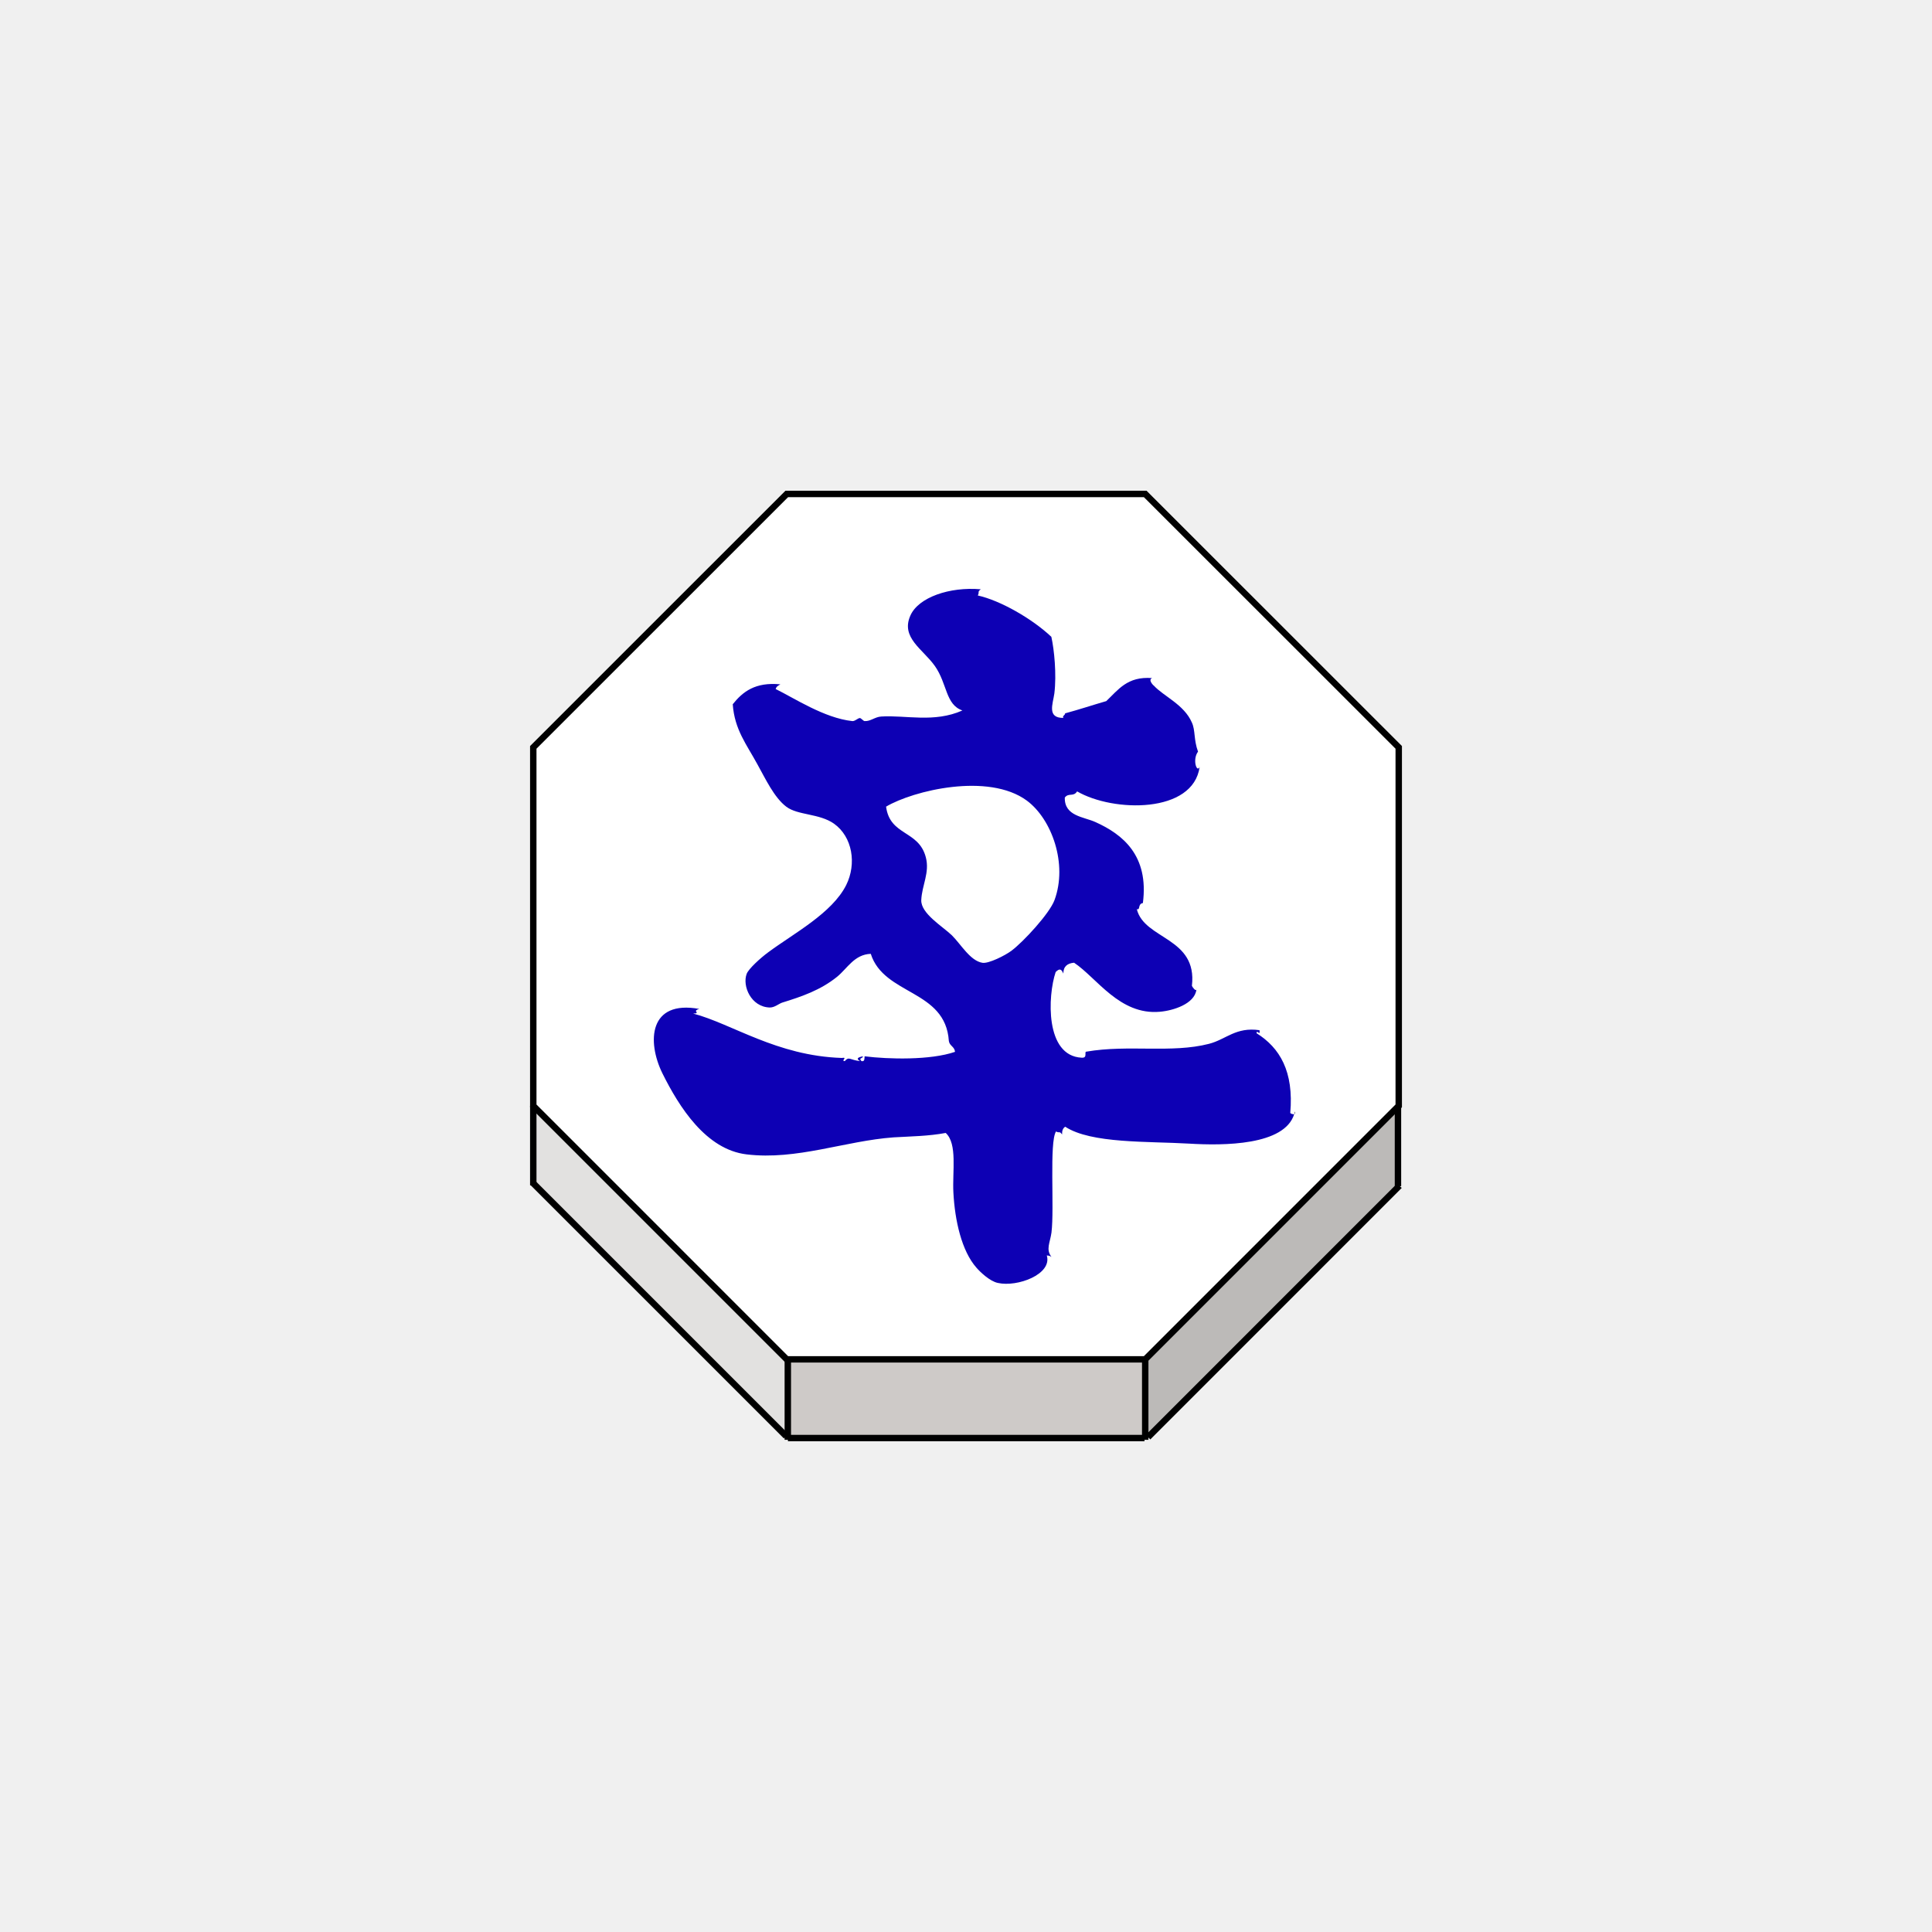
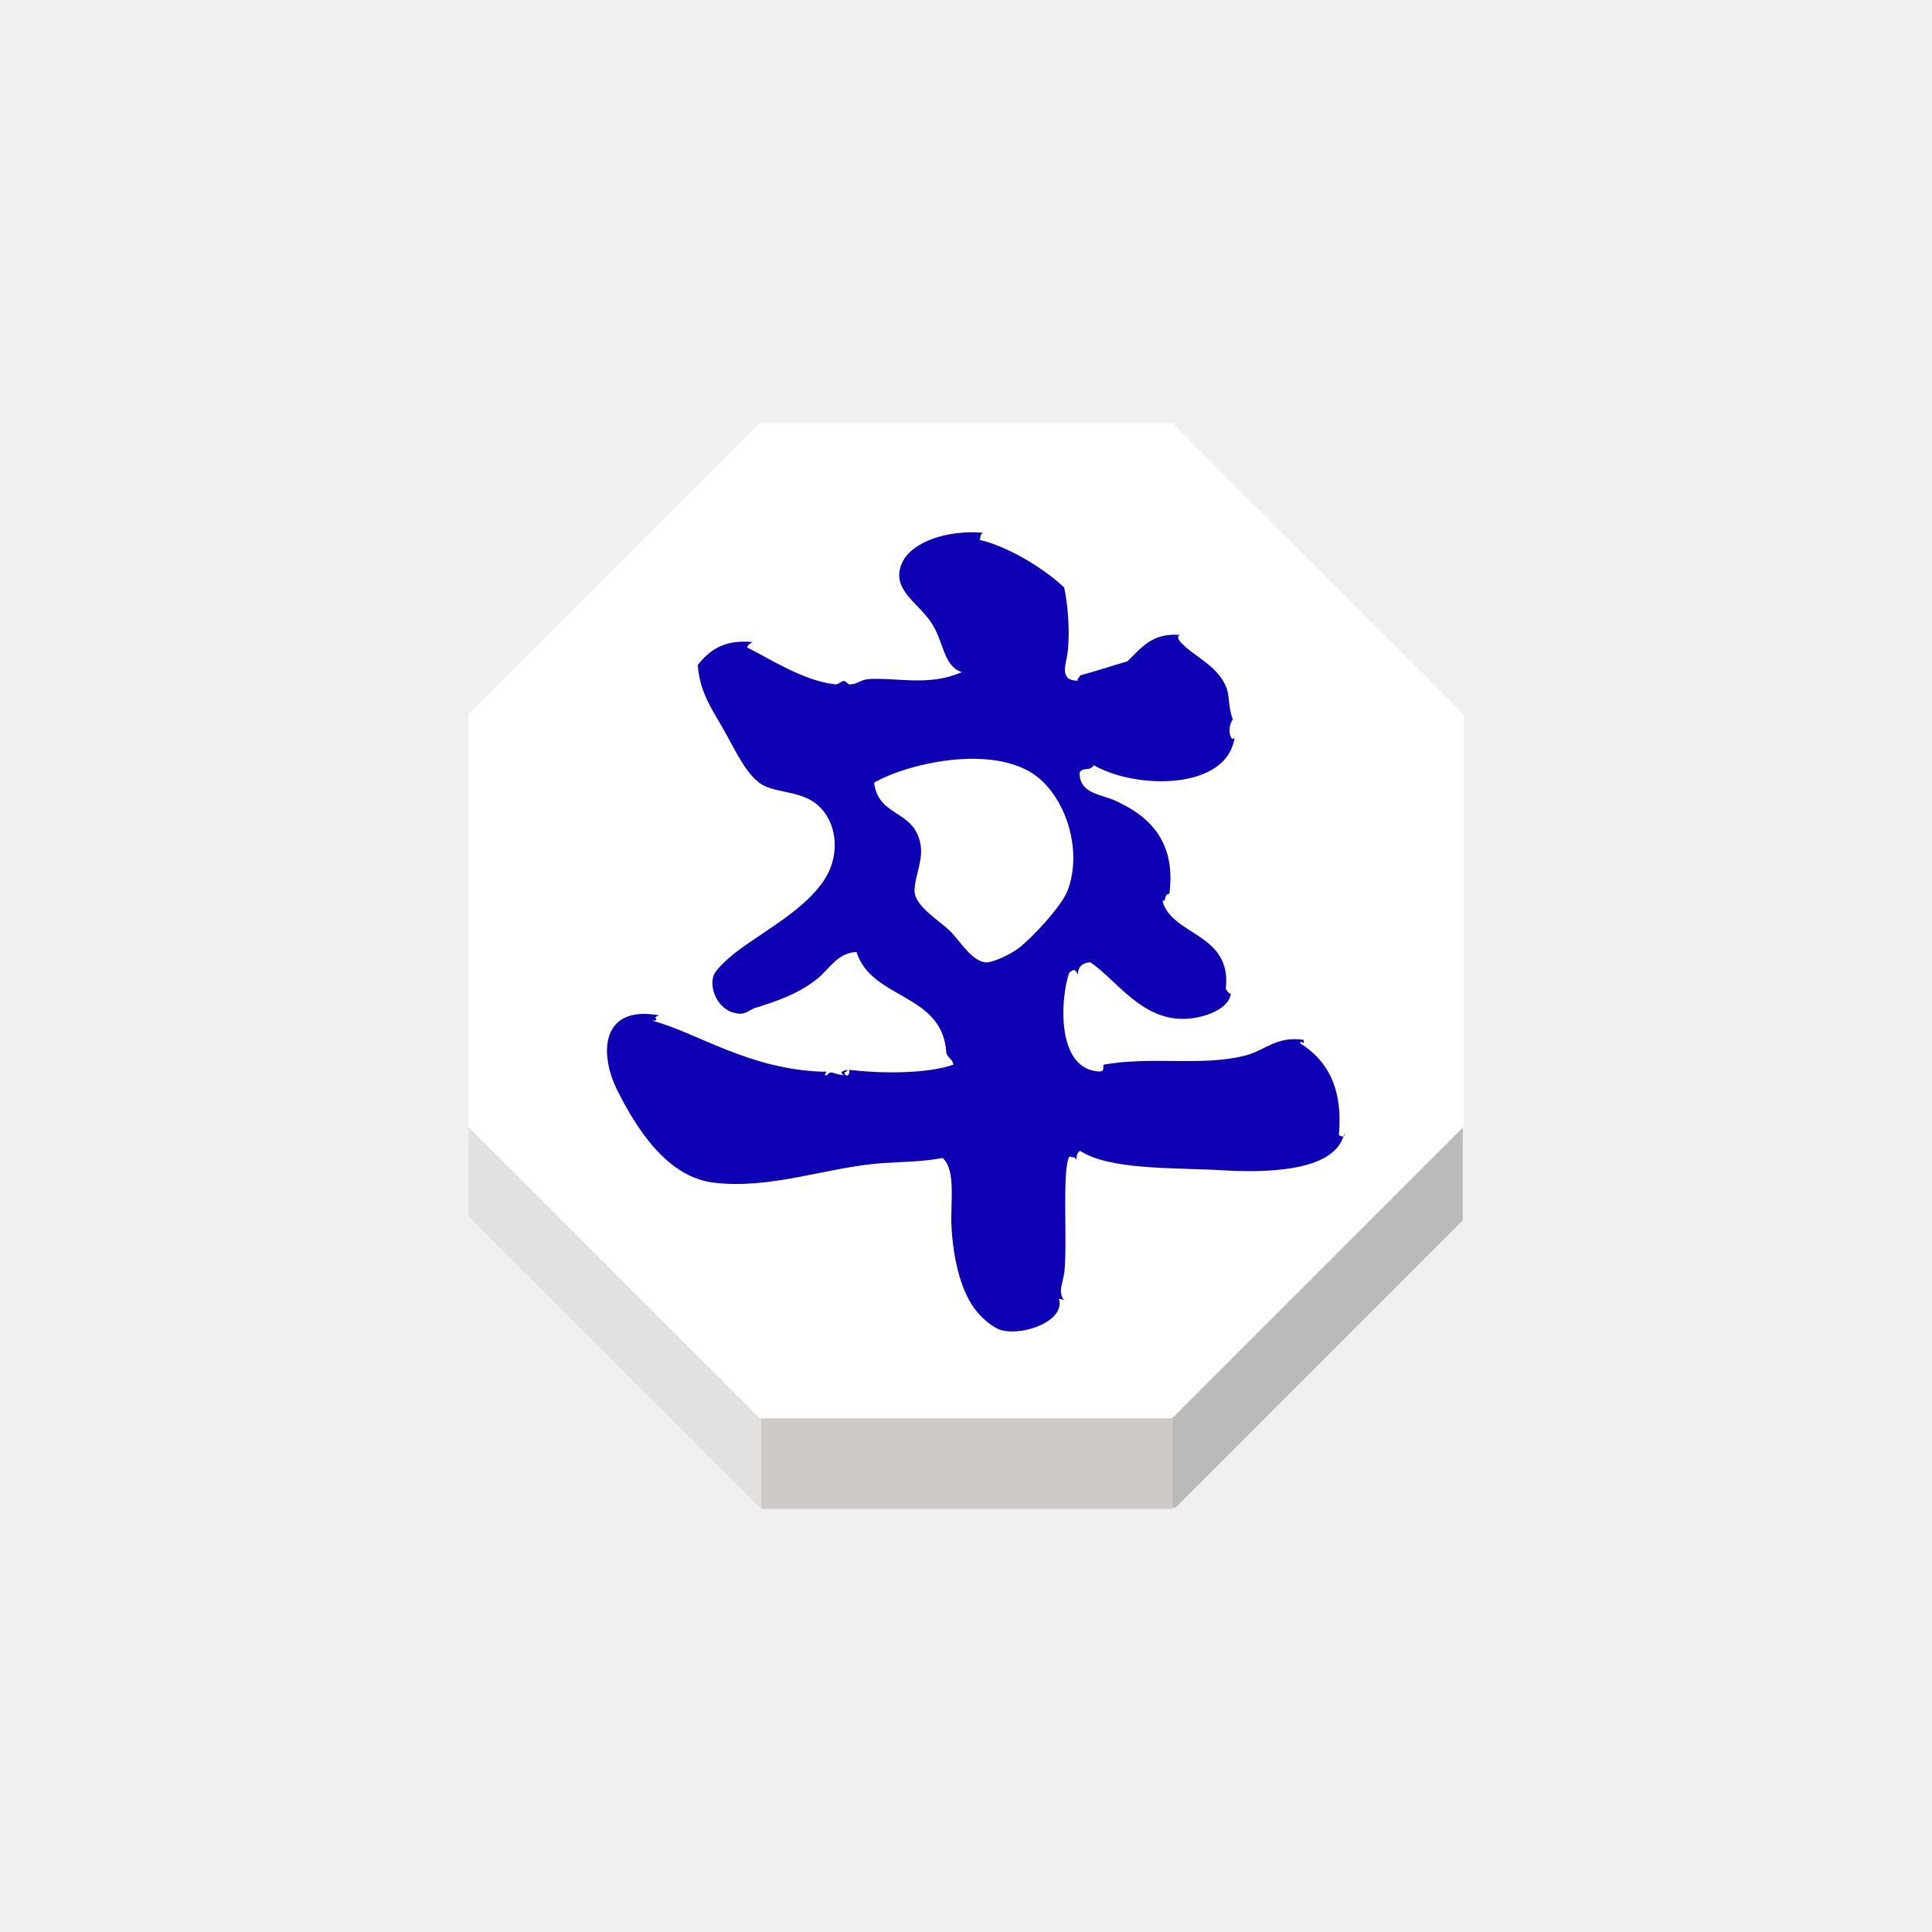
<svg xmlns="http://www.w3.org/2000/svg" width="92" height="92" id="svg2" version="1.1">
  <defs id="defs10">
    <filter height="1.5" width="1.5" y="0" x="0" id="f1" color-interpolation-filters="sRGB">
      <feOffset id="feOffset3039" dy="0" dx="1" in="SourceAlpha" result="offOut" />
      <feGaussianBlur id="feGaussianBlur3041" stdDeviation="1" in="offOut" result="blurOut" />
    </filter>
    <linearGradient y2="1" x2="0" y1="0" x1="0" id="grad1">
      <stop id="stop3034" style="stop-color:rgb(255,255,255);stop-opacity:0.6" offset="20%" />
      <stop id="stop3036" style="stop-color:rgb(220,0,0);stop-opacity:0.5" offset="50%" />
    </linearGradient>
    <linearGradient y2="1" x2="0" y1="0" x1="0" id="grad0">
      <stop id="stop3029" style="stop-color:rgb(0,0,0);stop-opacity:0.3" offset="20%" />
      <stop id="stop3031" style="stop-color:rgb(0,0,0);stop-opacity:0.6" offset="100%" />
    </linearGradient>
    <filter style="color-interpolation-filters:sRGB;" id="filter18479">
      <feFlood flood-opacity="1" flood-color="rgb(91,93,90)" result="flood" id="feFlood18469" />
      <feComposite in="flood" in2="SourceGraphic" operator="in" result="composite1" id="feComposite18471" />
      <feGaussianBlur in="composite1" stdDeviation="0" result="blur" id="feGaussianBlur18473" />
      <feOffset dx="0" dy="4" result="offset" id="feOffset18475" />
      <feComposite in="SourceGraphic" in2="offset" operator="over" result="composite2" id="feComposite18477" />
    </filter>
    <filter style="color-interpolation-filters:sRGB" id="filter18479-1">
      <feFlood flood-opacity="1" flood-color="rgb(91,93,90)" result="flood" id="feFlood18469-6" />
      <feComposite in="flood" in2="SourceGraphic" operator="in" result="composite1" id="feComposite18471-2" />
      <feGaussianBlur in="composite1" stdDeviation="0" result="blur" id="feGaussianBlur18473-4" />
      <feOffset dx="0" dy="4" result="offset" id="feOffset18475-8" />
      <feComposite in="SourceGraphic" in2="offset" operator="over" result="composite2" id="feComposite18477-8" />
    </filter>
  </defs>
  <g id="layer1" style="display:inline">
-     <g transform="matrix(1.222994,0,0,1.222994,-350.2511,-526.3194)" id="g2768">
-       <g id="XMLID_8_">
-         <g id="g2738">
-           <polygon style="fill:#ffffff" points="307.152,459.453 317.022,449.586 330.979,449.586 340.85,459.453 340.85,473.412 340.818,473.442 330.979,483.282 317.063,483.282 317.022,483.282 307.152,473.412 " id="polygon2730" />
-           <polygon style="fill:#bcbab8" points="340.82,476.539 340.84,476.558 331.089,486.311 330.979,486.311 330.979,483.325 330.979,483.282 340.818,473.442 340.82,473.446 " id="polygon2732" />
-           <polygon style="fill:#cecac8" points="317.063,483.282 330.979,483.282 330.979,483.325 330.979,486.311 330.979,486.346 330.95,486.346 317.067,486.346 317.063,486.346 317.063,486.271 317.063,483.325 " id="polygon2734" />
-           <polygon style="fill:#e2e1e0" points="317.063,483.325 317.063,486.271 316.997,486.271 307.152,476.427 307.152,473.412 317.022,483.282 317.063,483.282 " id="polygon2736" />
+     <g transform="matrix(1.406443,0,0,1.406443,-409.6888,-612.1673)" id="g2768" style="stroke:none">
+       <g id="XMLID_8_" style="stroke:none">
+         <g id="g2738" style="stroke:none">
+           <polygon style="fill:#ffffff;stroke:none" points="340.85,459.453 340.85,473.412 340.818,473.442 330.979,483.282 317.063,483.282 317.022,483.282 307.152,473.412 307.152,459.453 317.022,449.586 330.979,449.586 " id="polygon2730" />
+           <polygon style="fill:#bcbab8;stroke:none" points="330.979,486.311 330.979,483.325 330.979,483.282 340.818,473.442 340.82,473.446 340.82,476.539 340.84,476.558 331.089,486.311 " id="polygon2732" />
+           <polygon style="fill:#cecac8;stroke:none" points="330.979,486.311 330.979,486.346 330.95,486.346 317.067,486.346 317.063,486.346 317.063,486.271 317.063,483.325 317.063,483.282 330.979,483.282 330.979,483.325 " id="polygon2734" />
+           <polygon style="fill:#e2e1e0;stroke:none" points="307.152,476.427 307.152,473.412 317.022,483.282 317.063,483.282 317.063,483.325 317.063,486.271 316.997,486.271 " id="polygon2736" />
        </g>
-         <g id="g2756">
-           <polygon style="fill:none;stroke:#000000;stroke-width:0.25" points="340.85,473.412 340.818,473.442 330.979,483.282 317.063,483.282 317.022,483.282 307.152,473.412 307.152,459.453 317.022,449.586 330.979,449.586 340.85,459.453 " id="polygon2740" />
-           <polyline style="fill:none;stroke:#000000;stroke-width:0.25" points="307.152,473.412 307.152,476.427 307.152,476.505    " id="polyline2742" />
-           <polyline style="fill:none;stroke:#000000;stroke-width:0.25" points="317.063,483.325 317.063,486.271 317.063,486.346      317.063,486.414    " id="polyline2744" />
-           <polyline style="fill:none;stroke:#000000;stroke-width:0.25" points="330.979,483.325 330.979,486.311 330.979,486.346      330.979,486.414    " id="polyline2746" />
-           <line style="fill:none;stroke:#000000;stroke-width:0.25;stroke-miterlimit:4;stroke-dasharray:none" x1="340.82" y1="473.446" x2="340.82" y2="476.539" id="line2748" />
-           <polyline style="fill:none;stroke:#000000;stroke-width:0.25;stroke-miterlimit:4;stroke-dasharray:none" points="307.123,476.396 307.152,476.427 316.997,486.271    " id="polyline2750" />
-           <polyline style="fill:none;stroke:#000000;stroke-width:0.25;stroke-miterlimit:4;stroke-dasharray:none" points="331.089,486.311 340.84,476.558 340.875,476.521    " id="polyline2752" />
-           <line style="fill:none;stroke:#000000;stroke-width:0.25;stroke-miterlimit:4;stroke-dasharray:none" x1="317.067" y1="486.346" x2="330.95" y2="486.346" id="line2754" />
+         <g id="g2756" style="stroke:none">
+           <polygon style="fill:none;stroke:none;stroke-width:0.25" points="317.063,483.282 317.022,483.282 307.152,473.412 307.152,459.453 317.022,449.586 330.979,449.586 340.85,459.453 340.85,473.412 340.818,473.442 330.979,483.282 " id="polygon2740" />
+           <polyline style="fill:none;stroke:none;stroke-width:0.25" points="307.152,473.412 307.152,476.427 307.152,476.505    " id="polyline2742" />
+           <polyline style="fill:none;stroke:none;stroke-width:0.25" points="317.063,483.325 317.063,486.271 317.063,486.346      317.063,486.414    " id="polyline2744" />
+           <polyline style="fill:none;stroke:none;stroke-width:0.25" points="330.979,483.325 330.979,486.311 330.979,486.346      330.979,486.414    " id="polyline2746" />
+           <line style="fill:none;stroke:none;stroke-width:0.25;stroke-miterlimit:4;stroke-dasharray:none" x1="340.82" y1="473.446" x2="340.82" y2="476.539" id="line2748" />
+           <polyline style="fill:none;stroke:none;stroke-width:0.25;stroke-miterlimit:4;stroke-dasharray:none" points="307.123,476.396 307.152,476.427 316.997,486.271    " id="polyline2750" />
+           <polyline style="fill:none;stroke:none;stroke-width:0.25;stroke-miterlimit:4;stroke-dasharray:none" points="331.089,486.311 340.84,476.558 340.875,476.521    " id="polyline2752" />
+           <line style="fill:none;stroke:none;stroke-width:0.25;stroke-miterlimit:4;stroke-dasharray:none" x1="317.067" y1="486.346" x2="330.95" y2="486.346" id="line2754" />
        </g>
      </g>
-       <g id="XMLID_7_">
-         <g id="g2765">
-           <path d="m 336.809,473.63 c 0.016,0.061 -0.005,0.086 -0.021,0.102 0.007,-0.034 0.011,-0.065 0.021,-0.102 z" id="path2759" />
-           <path style="fill:#0d00b4;fill-opacity:1" d="m 336.627,473.688 c 0.014,0.022 0.104,0.068 0.154,0.041 -0.372,1.23 -2.755,1.234 -4.089,1.153 -1.615,-0.095 -3.816,0.004 -4.828,-0.658 -0.091,0.058 -0.127,0.154 -0.123,0.302 -0.104,-0.149 -0.095,-0.041 -0.235,-0.117 -0.268,0.412 -0.06,2.989 -0.177,3.935 -0.055,0.399 -0.229,0.658 0,0.948 -0.051,-0.032 -0.104,-0.055 -0.182,-0.055 0.218,0.733 -1.148,1.241 -1.906,1.069 -0.318,-0.065 -0.699,-0.436 -0.835,-0.595 -0.576,-0.653 -0.839,-1.837 -0.896,-2.922 -0.045,-0.821 0.164,-1.901 -0.299,-2.323 -0.681,0.127 -1.339,0.131 -2.029,0.172 -1.896,0.138 -3.771,0.898 -5.722,0.663 -1.583,-0.188 -2.627,-1.842 -3.281,-3.158 -0.604,-1.231 -0.529,-2.866 1.438,-2.505 -0.318,0.082 0.095,0.172 -0.241,0.179 1.511,0.396 3.249,1.646 5.786,1.729 0.259,-0.041 -0.05,0.118 0.118,0.123 0.172,-0.195 0.188,-0.045 0.595,0 -0.173,-0.101 -0.068,-0.154 0.118,-0.187 -0.041,0.116 -0.177,0.045 -0.063,0.187 0.129,0.026 0.114,-0.086 0.123,-0.187 0.939,0.116 2.562,0.157 3.521,-0.174 -0.021,-0.209 -0.213,-0.227 -0.241,-0.422 -0.131,-2.01 -2.523,-1.771 -3.04,-3.394 -0.64,0.024 -0.908,0.564 -1.312,0.894 -0.646,0.521 -1.375,0.77 -2.146,1.008 -0.146,0.057 -0.291,0.19 -0.477,0.188 -0.729,-0.023 -1.076,-0.84 -0.896,-1.313 0.077,-0.198 0.536,-0.615 0.835,-0.835 0.985,-0.732 2.491,-1.521 3.041,-2.623 0.408,-0.824 0.245,-1.873 -0.477,-2.387 -0.572,-0.402 -1.407,-0.322 -1.854,-0.658 -0.479,-0.361 -0.815,-1.094 -1.135,-1.666 -0.413,-0.758 -0.885,-1.343 -0.953,-2.326 0.386,-0.485 0.876,-0.872 1.854,-0.775 -0.146,0.086 -0.146,0.091 -0.184,0.182 0.72,0.352 1.896,1.131 2.979,1.248 0.104,0.016 0.213,-0.111 0.3,-0.118 0.045,0 0.141,0.118 0.181,0.118 0.229,0.02 0.404,-0.164 0.654,-0.177 0.953,-0.06 2.056,0.254 3.158,-0.236 -0.663,-0.227 -0.585,-1.039 -1.071,-1.729 -0.463,-0.658 -1.343,-1.104 -0.953,-1.97 0.313,-0.704 1.521,-1.125 2.741,-1.019 -0.149,0.109 -0.041,0.104 -0.118,0.241 0.875,0.194 2.115,0.902 2.864,1.61 0.112,0.499 0.208,1.457 0.117,2.206 -0.057,0.406 -0.296,0.958 0.354,0.951 -0.063,-0.075 0.077,-0.11 0.063,-0.177 0.549,-0.148 1.068,-0.322 1.604,-0.477 0.463,-0.434 0.817,-0.974 1.788,-0.896 -0.182,0.063 0.063,0.304 0.063,0.291 0.382,0.417 1.181,0.74 1.482,1.438 0.141,0.299 0.068,0.667 0.24,1.134 -0.229,0.309 -0.045,0.844 0.063,0.595 -0.25,1.82 -3.354,1.774 -4.771,0.953 -0.146,0.227 -0.327,0.041 -0.479,0.24 -0.021,0.726 0.741,0.749 1.189,0.953 1.063,0.477 2.093,1.302 1.851,3.155 -0.21,0.032 -0.087,0.291 -0.237,0.236 0.295,1.194 2.367,1.089 2.146,2.986 0.02,0.054 0.135,0.204 0.174,0.157 -0.073,0.546 -0.897,0.81 -1.427,0.854 -1.563,0.136 -2.448,-1.32 -3.335,-1.91 -0.259,0.022 -0.418,0.143 -0.418,0.422 -0.077,-0.182 -0.149,-0.209 -0.299,-0.059 -0.312,0.926 -0.418,3.267 1.012,3.335 0.25,0.018 0.082,-0.236 0.188,-0.236 1.639,-0.281 3.313,0.072 4.771,-0.304 0.667,-0.172 1.039,-0.663 1.965,-0.531 0.045,0.258 -0.114,-0.05 -0.114,0.118 0.909,0.569 1.454,1.491 1.313,3.105 z m -9.181,-8.286 c 0.521,-1.406 -0.102,-3.153 -1.075,-3.875 -1.498,-1.104 -4.424,-0.393 -5.482,0.234 0.15,1.146 1.271,0.908 1.547,1.971 0.159,0.6 -0.152,1.085 -0.177,1.67 -0.018,0.521 0.831,1.021 1.193,1.37 0.35,0.346 0.712,0.992 1.188,1.069 0.236,0.041 0.892,-0.286 1.141,-0.477 0.454,-0.342 1.471,-1.439 1.665,-1.962 z" id="path2761" />
-           <path d="m 332.992,468.814 c 0.004,0.041 0,0.063 -0.005,0.082 0.005,-0.026 0.005,-0.053 0.005,-0.082 z" id="path2763" />
+       <g id="XMLID_7_" style="stroke:none">
+         <g id="g2765" style="stroke:none">
+           <path d="m 336.809,473.63 c 0.016,0.061 -0.005,0.086 -0.021,0.102 0.007,-0.034 0.011,-0.065 0.021,-0.102 z" id="path2759" style="stroke:none" />
+           <path style="fill:#0d00b4;fill-opacity:1;stroke:none" d="m 336.627,473.688 c 0.014,0.022 0.104,0.068 0.154,0.041 -0.372,1.23 -2.755,1.234 -4.089,1.153 -1.615,-0.095 -3.816,0.004 -4.828,-0.658 -0.091,0.058 -0.127,0.154 -0.123,0.302 -0.104,-0.149 -0.095,-0.041 -0.235,-0.117 -0.268,0.412 -0.06,2.989 -0.177,3.935 -0.055,0.399 -0.229,0.658 0,0.948 -0.051,-0.032 -0.104,-0.055 -0.182,-0.055 0.218,0.733 -1.148,1.241 -1.906,1.069 -0.318,-0.065 -0.699,-0.436 -0.835,-0.595 -0.576,-0.653 -0.839,-1.837 -0.896,-2.922 -0.045,-0.821 0.164,-1.901 -0.299,-2.323 -0.681,0.127 -1.339,0.131 -2.029,0.172 -1.896,0.138 -3.771,0.898 -5.722,0.663 -1.583,-0.188 -2.627,-1.842 -3.281,-3.158 -0.604,-1.231 -0.529,-2.866 1.438,-2.505 -0.318,0.082 0.095,0.172 -0.241,0.179 1.511,0.396 3.249,1.646 5.786,1.729 0.259,-0.041 -0.05,0.118 0.118,0.123 0.172,-0.195 0.188,-0.045 0.595,0 -0.173,-0.101 -0.068,-0.154 0.118,-0.187 -0.041,0.116 -0.177,0.045 -0.063,0.187 0.129,0.026 0.114,-0.086 0.123,-0.187 0.939,0.116 2.562,0.157 3.521,-0.174 -0.021,-0.209 -0.213,-0.227 -0.241,-0.422 -0.131,-2.01 -2.523,-1.771 -3.04,-3.394 -0.64,0.024 -0.908,0.564 -1.312,0.894 -0.646,0.521 -1.375,0.77 -2.146,1.008 -0.146,0.057 -0.291,0.19 -0.477,0.188 -0.729,-0.023 -1.076,-0.84 -0.896,-1.313 0.077,-0.198 0.536,-0.615 0.835,-0.835 0.985,-0.732 2.491,-1.521 3.041,-2.623 0.408,-0.824 0.245,-1.873 -0.477,-2.387 -0.572,-0.402 -1.407,-0.322 -1.854,-0.658 -0.479,-0.361 -0.815,-1.094 -1.135,-1.666 -0.413,-0.758 -0.885,-1.343 -0.953,-2.326 0.386,-0.485 0.876,-0.872 1.854,-0.775 -0.146,0.086 -0.146,0.091 -0.184,0.182 0.72,0.352 1.896,1.131 2.979,1.248 0.104,0.016 0.213,-0.111 0.3,-0.118 0.045,0 0.141,0.118 0.181,0.118 0.229,0.02 0.404,-0.164 0.654,-0.177 0.953,-0.06 2.056,0.254 3.158,-0.236 -0.663,-0.227 -0.585,-1.039 -1.071,-1.729 -0.463,-0.658 -1.343,-1.104 -0.953,-1.97 0.313,-0.704 1.521,-1.125 2.741,-1.019 -0.149,0.109 -0.041,0.104 -0.118,0.241 0.875,0.194 2.115,0.902 2.864,1.61 0.112,0.499 0.208,1.457 0.117,2.206 -0.057,0.406 -0.296,0.958 0.354,0.951 -0.063,-0.075 0.077,-0.11 0.063,-0.177 0.549,-0.148 1.068,-0.322 1.604,-0.477 0.463,-0.434 0.817,-0.974 1.788,-0.896 -0.182,0.063 0.063,0.304 0.063,0.291 0.382,0.417 1.181,0.74 1.482,1.438 0.141,0.299 0.068,0.667 0.24,1.134 -0.229,0.309 -0.045,0.844 0.063,0.595 -0.25,1.82 -3.354,1.774 -4.771,0.953 -0.146,0.227 -0.327,0.041 -0.479,0.24 -0.021,0.726 0.741,0.749 1.189,0.953 1.063,0.477 2.093,1.302 1.851,3.155 -0.21,0.032 -0.087,0.291 -0.237,0.236 0.295,1.194 2.367,1.089 2.146,2.986 0.02,0.054 0.135,0.204 0.174,0.157 -0.073,0.546 -0.897,0.81 -1.427,0.854 -1.563,0.136 -2.448,-1.32 -3.335,-1.91 -0.259,0.022 -0.418,0.143 -0.418,0.422 -0.077,-0.182 -0.149,-0.209 -0.299,-0.059 -0.312,0.926 -0.418,3.267 1.012,3.335 0.25,0.018 0.082,-0.236 0.188,-0.236 1.639,-0.281 3.313,0.072 4.771,-0.304 0.667,-0.172 1.039,-0.663 1.965,-0.531 0.045,0.258 -0.114,-0.05 -0.114,0.118 0.909,0.569 1.454,1.491 1.313,3.105 z m -9.181,-8.286 c 0.521,-1.406 -0.102,-3.153 -1.075,-3.875 -1.498,-1.104 -4.424,-0.393 -5.482,0.234 0.15,1.146 1.271,0.908 1.547,1.971 0.159,0.6 -0.152,1.085 -0.177,1.67 -0.018,0.521 0.831,1.021 1.193,1.37 0.35,0.346 0.712,0.992 1.188,1.069 0.236,0.041 0.892,-0.286 1.141,-0.477 0.454,-0.342 1.471,-1.439 1.665,-1.962 z" id="path2761" />
+           <path d="m 332.992,468.814 c 0.004,0.041 0,0.063 -0.005,0.082 0.005,-0.026 0.005,-0.053 0.005,-0.082 z" id="path2763" style="stroke:none" />
        </g>
      </g>
    </g>
  </g>
  <g id="layer2" style="display:inline" />
</svg>
